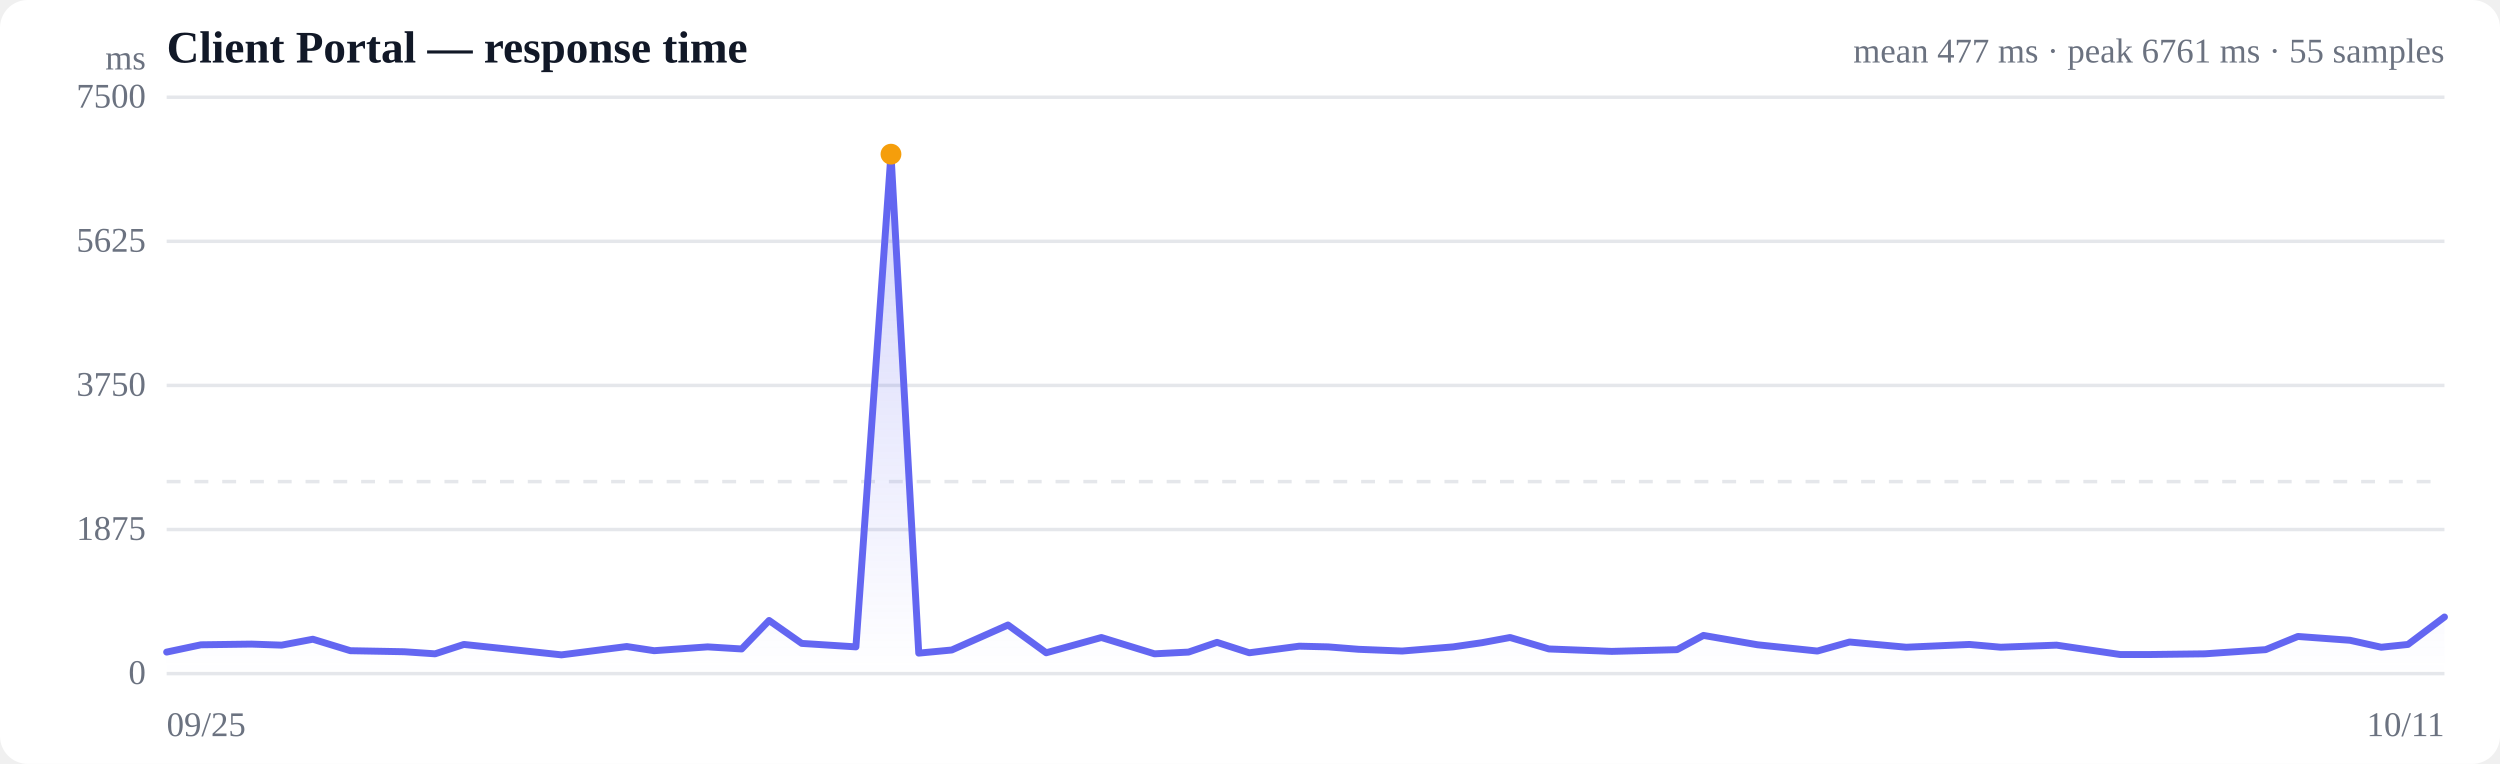
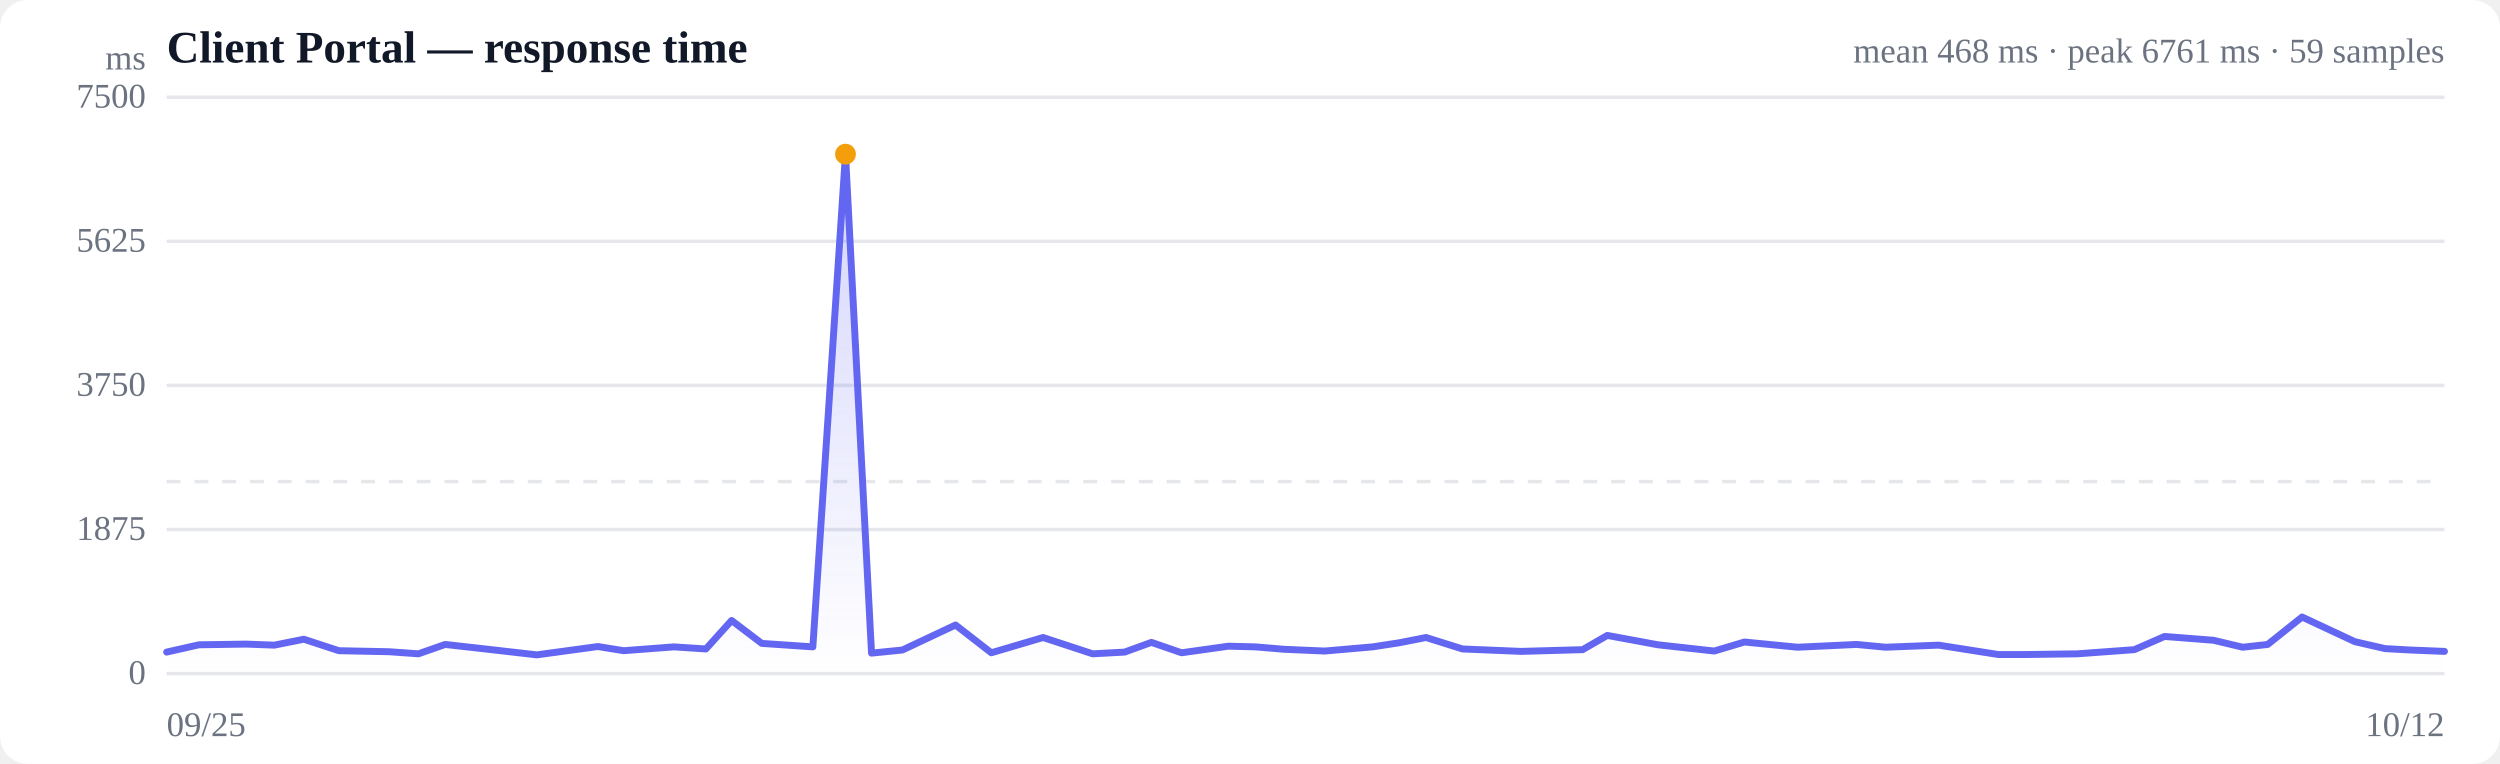
<svg xmlns="http://www.w3.org/2000/svg" viewBox="0 0 720 220" width="720" height="220" role="img" aria-label="Response time over time">
  <style>
  :root { color-scheme: light dark; }
  .bg { fill: #ffffff; }
  .grid { stroke: #e5e7eb; stroke-width: 1; }
  .axis { fill: #6b7280; font-size: 10px; }
  .title { fill: #111827; font-size: 13px; font-weight: 600; }
  .sub { fill: #6b7280; font-size: 10px; }
  .line { stroke: #6366f1; stroke-width: 2; fill: none; stroke-linejoin: round; stroke-linecap: round; }
  .area { fill: url(#fade); }
  .dot-degraded { fill: #f59e0b; }
  .dot-down { fill: #ef4444; }
  .empty { fill: #9ca3af; font-size: 12px; }
  @media (prefers-color-scheme: dark) {
    .bg { fill: #0b0f19; }
    .grid { stroke: #1f2937; }
    .axis, .sub { fill: #9ca3af; }
    .title { fill: #f3f4f6; }
    .line { stroke: #818cf8; }
  }
</style>
  <defs>
    <linearGradient id="fade" x1="0" y1="0" x2="0" y2="1">
      <stop offset="0%" stop-color="#6366f1" stop-opacity="0.28" />
      <stop offset="100%" stop-color="#6366f1" stop-opacity="0" />
    </linearGradient>
  </defs>
  <rect class="bg" width="720" height="220" rx="8" />
  <text class="title" x="48" y="18">Client Portal — response time</text>
-   <text class="sub" x="704" y="18" text-anchor="end">mean 477 ms · peak 6761 ms · 55 samples</text>
+   <text class="sub" x="704" y="18" text-anchor="end">mean 468 ms · peak 6761 ms · 59 samples</text>
  <line class="grid" x1="48" y1="194.0" x2="704" y2="194.0" />
  <text class="axis" x="42" y="197" text-anchor="end">0</text>
  <line class="grid" x1="48" y1="152.5" x2="704" y2="152.5" />
  <text class="axis" x="42" y="155.5" text-anchor="end">1875</text>
  <line class="grid" x1="48" y1="111.0" x2="704" y2="111.0" />
  <text class="axis" x="42" y="114" text-anchor="end">3750</text>
  <line class="grid" x1="48" y1="69.5" x2="704" y2="69.5" />
  <text class="axis" x="42" y="72.5" text-anchor="end">5625</text>
  <line class="grid" x1="48" y1="28.0" x2="704" y2="28.0" />
  <text class="axis" x="42" y="31" text-anchor="end">7500</text>
  <line class="grid" stroke-dasharray="4 4" x1="48" y1="138.7" x2="704" y2="138.7" />
-   <path class="area" d="M48.0,187.8 L48.0,187.8 L57.9,185.7 L72.4,185.5 L81.1,185.8 L90.1,184.1 L100.9,187.4 L116.4,187.7 L125.3,188.3 L133.6,185.6 L144.0,186.7 L161.7,188.6 L180.5,186.2 L188.4,187.4 L203.8,186.3 L213.6,186.9 L221.5,178.7 L230.9,185.3 L246.5,186.3 L256.6,44.4 L264.6,188.1 L274.1,187.2 L290.3,180.0 L301.3,188.0 L317.2,183.6 L332.5,188.3 L342.3,187.8 L350.5,185.0 L359.8,188.0 L374.2,186.1 L382.5,186.3 L391.3,187.0 L403.8,187.5 L418.5,186.3 L426.8,185.1 L434.9,183.6 L446.1,186.9 L464.2,187.6 L483.0,187.1 L490.6,183.0 L506.2,185.7 L523.4,187.5 L532.7,184.9 L549.0,186.4 L567.2,185.6 L576.2,186.4 L592.3,185.8 L610.6,188.5 L619.4,188.5 L635.0,188.3 L652.5,187.1 L661.8,183.3 L676.8,184.4 L685.8,186.4 L693.5,185.6 L704.0,177.7 L704.0,194.0 L48.0,194.0 Z" />
-   <path class="line" d="M48.0,187.8 L57.9,185.7 L72.4,185.5 L81.1,185.8 L90.1,184.1 L100.9,187.4 L116.4,187.7 L125.3,188.3 L133.6,185.6 L144.0,186.7 L161.7,188.6 L180.5,186.2 L188.4,187.4 L203.8,186.3 L213.6,186.9 L221.5,178.7 L230.9,185.3 L246.5,186.3 L256.6,44.4 L264.6,188.1 L274.1,187.2 L290.3,180.0 L301.3,188.0 L317.2,183.6 L332.5,188.3 L342.3,187.8 L350.5,185.0 L359.8,188.0 L374.2,186.1 L382.5,186.3 L391.3,187.0 L403.8,187.5 L418.5,186.3 L426.8,185.1 L434.9,183.6 L446.1,186.9 L464.2,187.6 L483.0,187.1 L490.6,183.0 L506.2,185.7 L523.4,187.5 L532.7,184.9 L549.0,186.4 L567.2,185.6 L576.2,186.4 L592.3,185.8 L610.6,188.5 L619.4,188.5 L635.0,188.3 L652.5,187.1 L661.8,183.3 L676.8,184.4 L685.8,186.4 L693.5,185.6 L704.0,177.7" />
-   <circle class="dot-degraded" cx="256.6" cy="44.4" r="3" />
+   <path class="area" d="M48.0,187.8 L48.0,187.8 L57.3,185.7 L70.9,185.5 L79.0,185.8 L87.5,184.1 L97.6,187.4 L112.1,187.7 L120.5,188.3 L128.2,185.6 L138.0,186.7 L154.6,188.6 L172.2,186.2 L179.6,187.4 L194.1,186.3 L203.3,186.9 L210.7,178.7 L219.4,185.3 L234.1,186.3 L243.5,44.4 L251.0,188.1 L259.9,187.2 L275.2,180.0 L285.5,188.0 L300.4,183.6 L314.7,188.3 L323.9,187.8 L331.6,185.0 L340.3,188.0 L353.8,186.1 L361.6,186.3 L369.9,187.0 L381.5,187.5 L395.3,186.3 L403.1,185.1 L410.7,183.6 L421.2,186.9 L438.1,187.6 L455.8,187.1 L462.9,183.0 L477.5,185.7 L493.7,187.5 L502.4,184.9 L517.7,186.4 L534.7,185.6 L543.1,186.4 L558.3,185.8 L575.5,188.5 L583.6,188.5 L598.3,188.3 L614.7,187.1 L623.4,183.3 L637.5,184.4 L645.9,186.4 L653.1,185.6 L663.0,177.7 L678.2,184.8 L686.9,186.8 L694.1,187.2 L704.0,187.6 L704.0,194.0 L48.0,194.0 Z" />
+   <path class="line" d="M48.0,187.8 L57.3,185.7 L70.9,185.5 L79.0,185.8 L87.5,184.1 L97.6,187.4 L112.1,187.7 L120.5,188.3 L128.2,185.6 L138.0,186.7 L154.6,188.6 L172.2,186.2 L179.6,187.4 L194.1,186.3 L203.3,186.9 L210.7,178.7 L219.4,185.3 L234.1,186.3 L243.5,44.4 L251.0,188.1 L259.9,187.2 L275.2,180.0 L285.5,188.0 L300.4,183.6 L314.7,188.3 L323.9,187.8 L331.6,185.0 L340.3,188.0 L353.8,186.1 L361.6,186.3 L369.9,187.0 L381.5,187.5 L395.3,186.3 L403.1,185.1 L410.7,183.6 L421.2,186.9 L438.1,187.6 L455.8,187.1 L462.9,183.0 L477.5,185.7 L493.7,187.5 L502.4,184.9 L517.7,186.4 L534.7,185.6 L543.1,186.4 L558.3,185.8 L575.5,188.5 L583.6,188.5 L598.3,188.3 L614.7,187.1 L623.4,183.3 L637.5,184.4 L645.9,186.4 L653.1,185.6 L663.0,177.7 L678.2,184.8 L686.9,186.8 L694.1,187.2 L704.0,187.6" />
+   <circle class="dot-degraded" cx="243.5" cy="44.4" r="3" />
  <text class="axis" x="48" y="212">09/25</text>
-   <text class="axis" x="704" y="212" text-anchor="end">10/11</text>
+   <text class="axis" x="704" y="212" text-anchor="end">10/12</text>
  <text class="axis" x="42" y="20" text-anchor="end">ms</text>
</svg>
